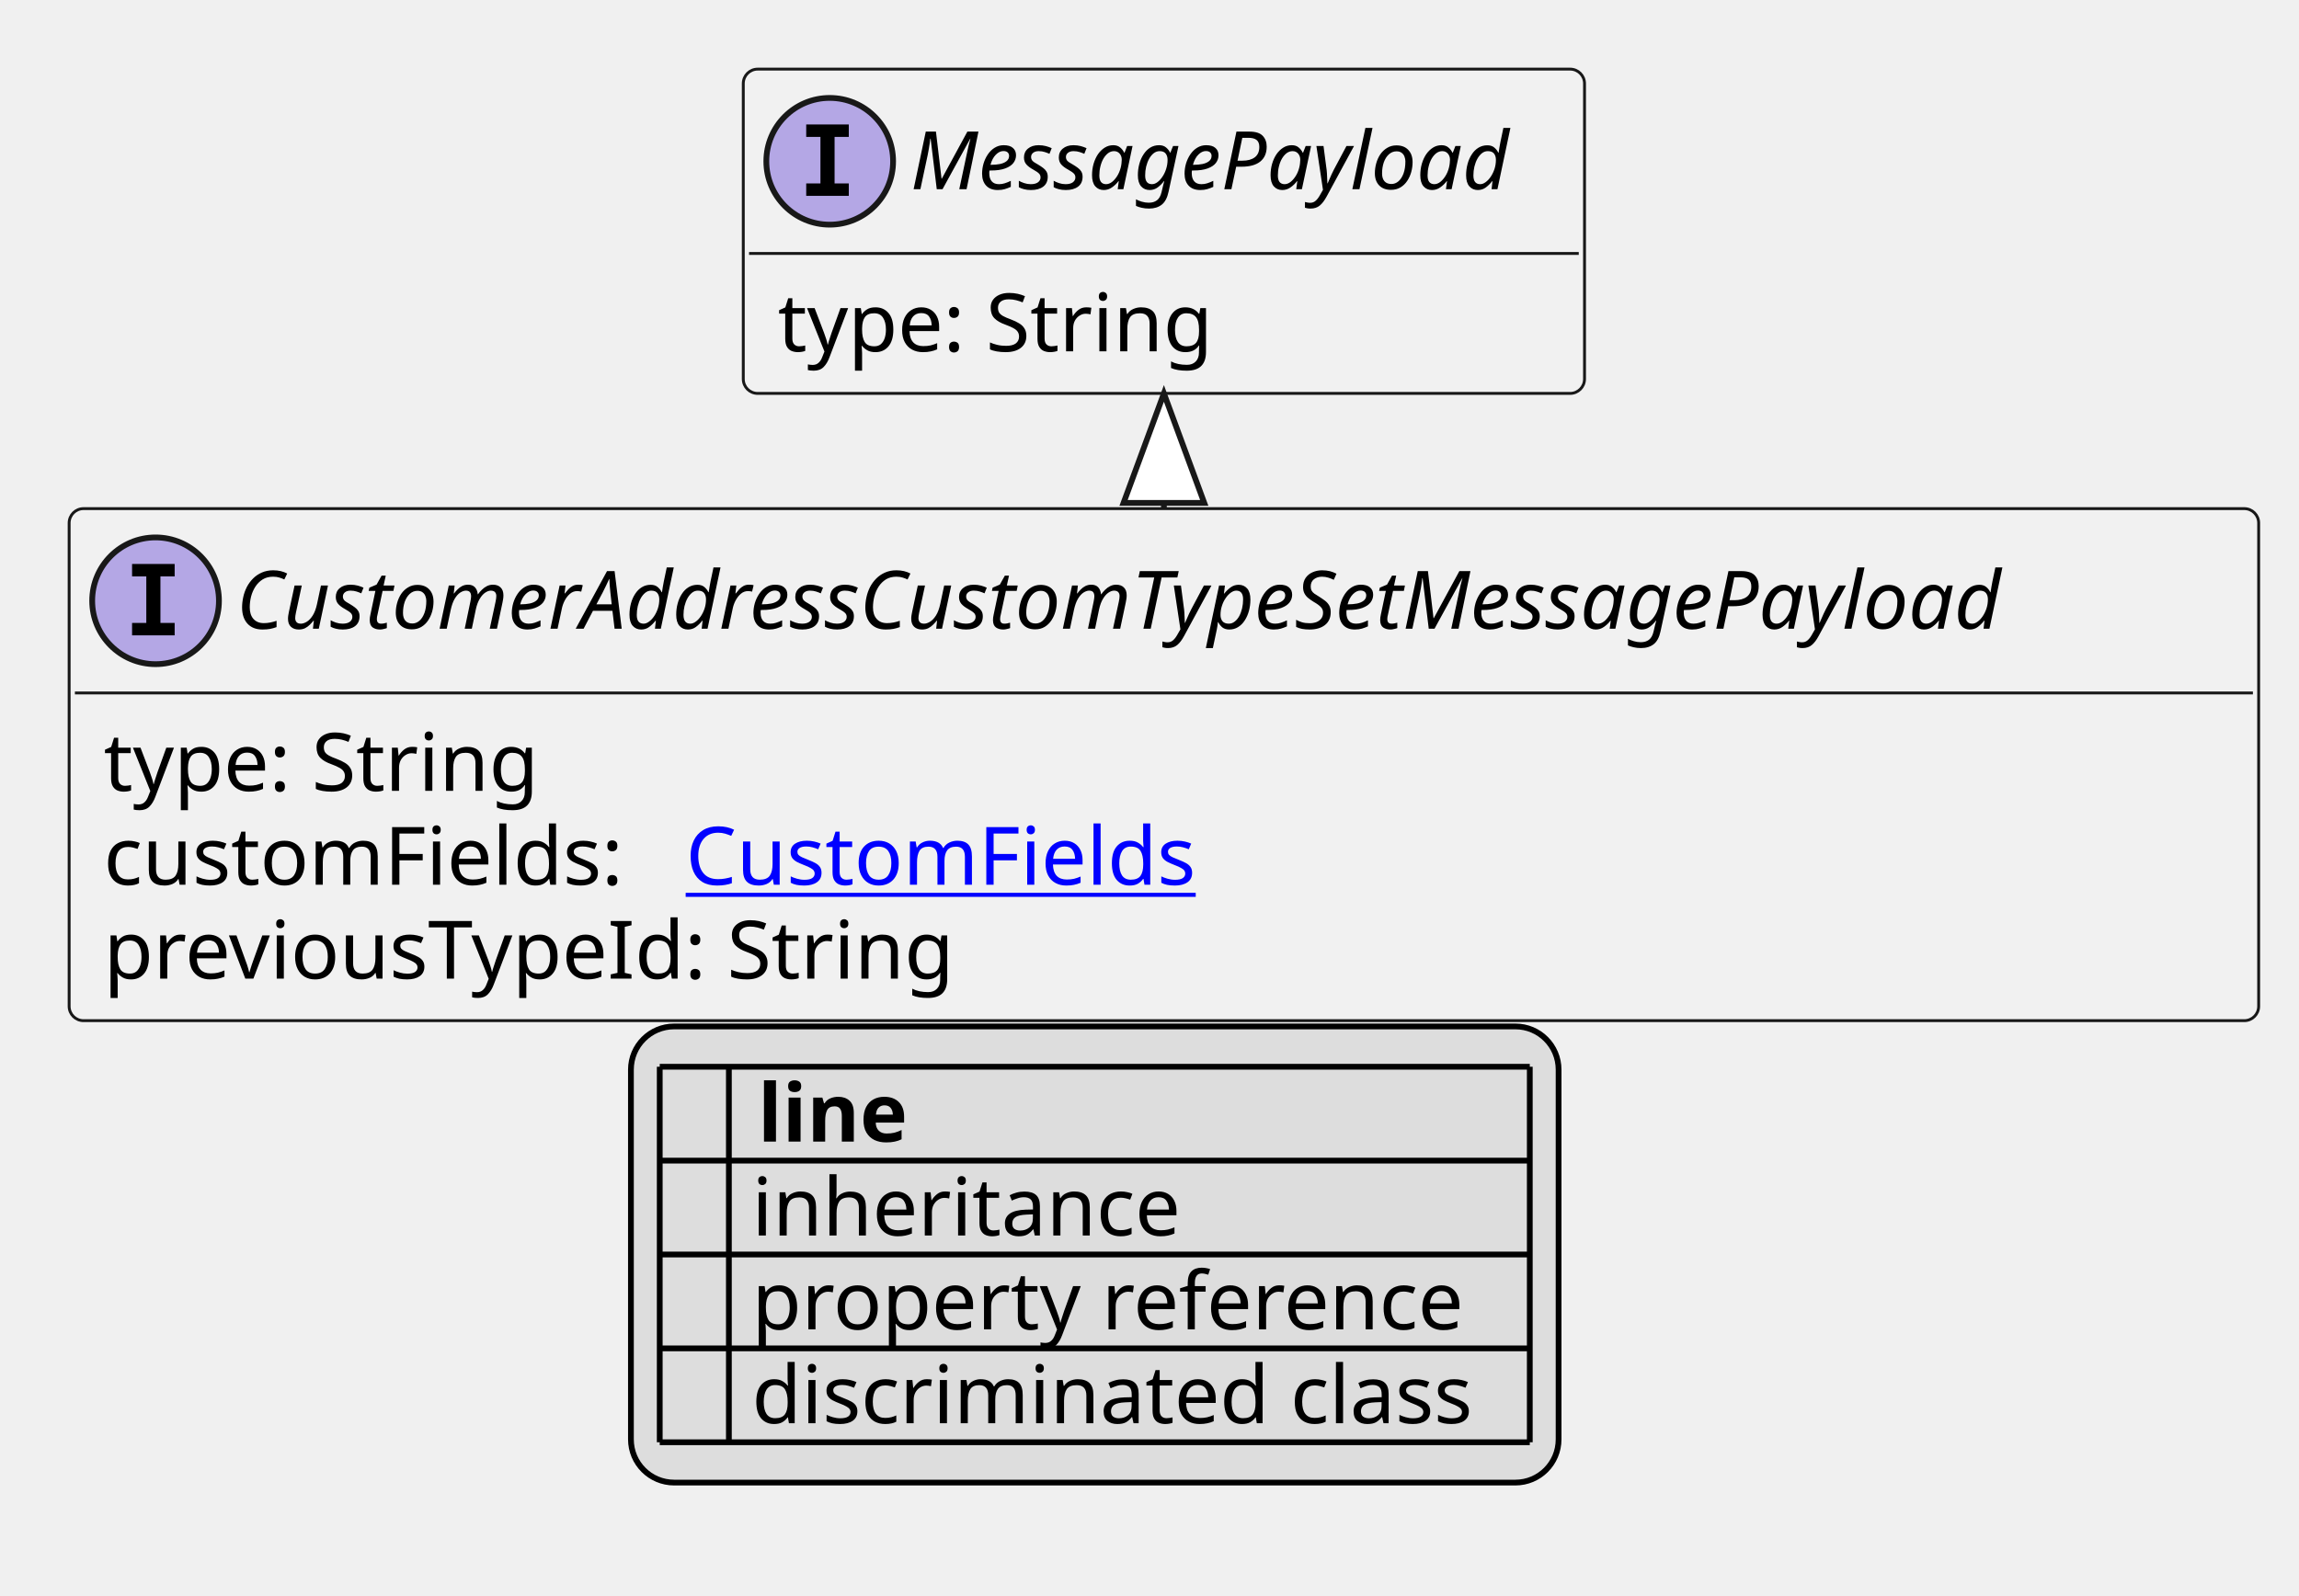
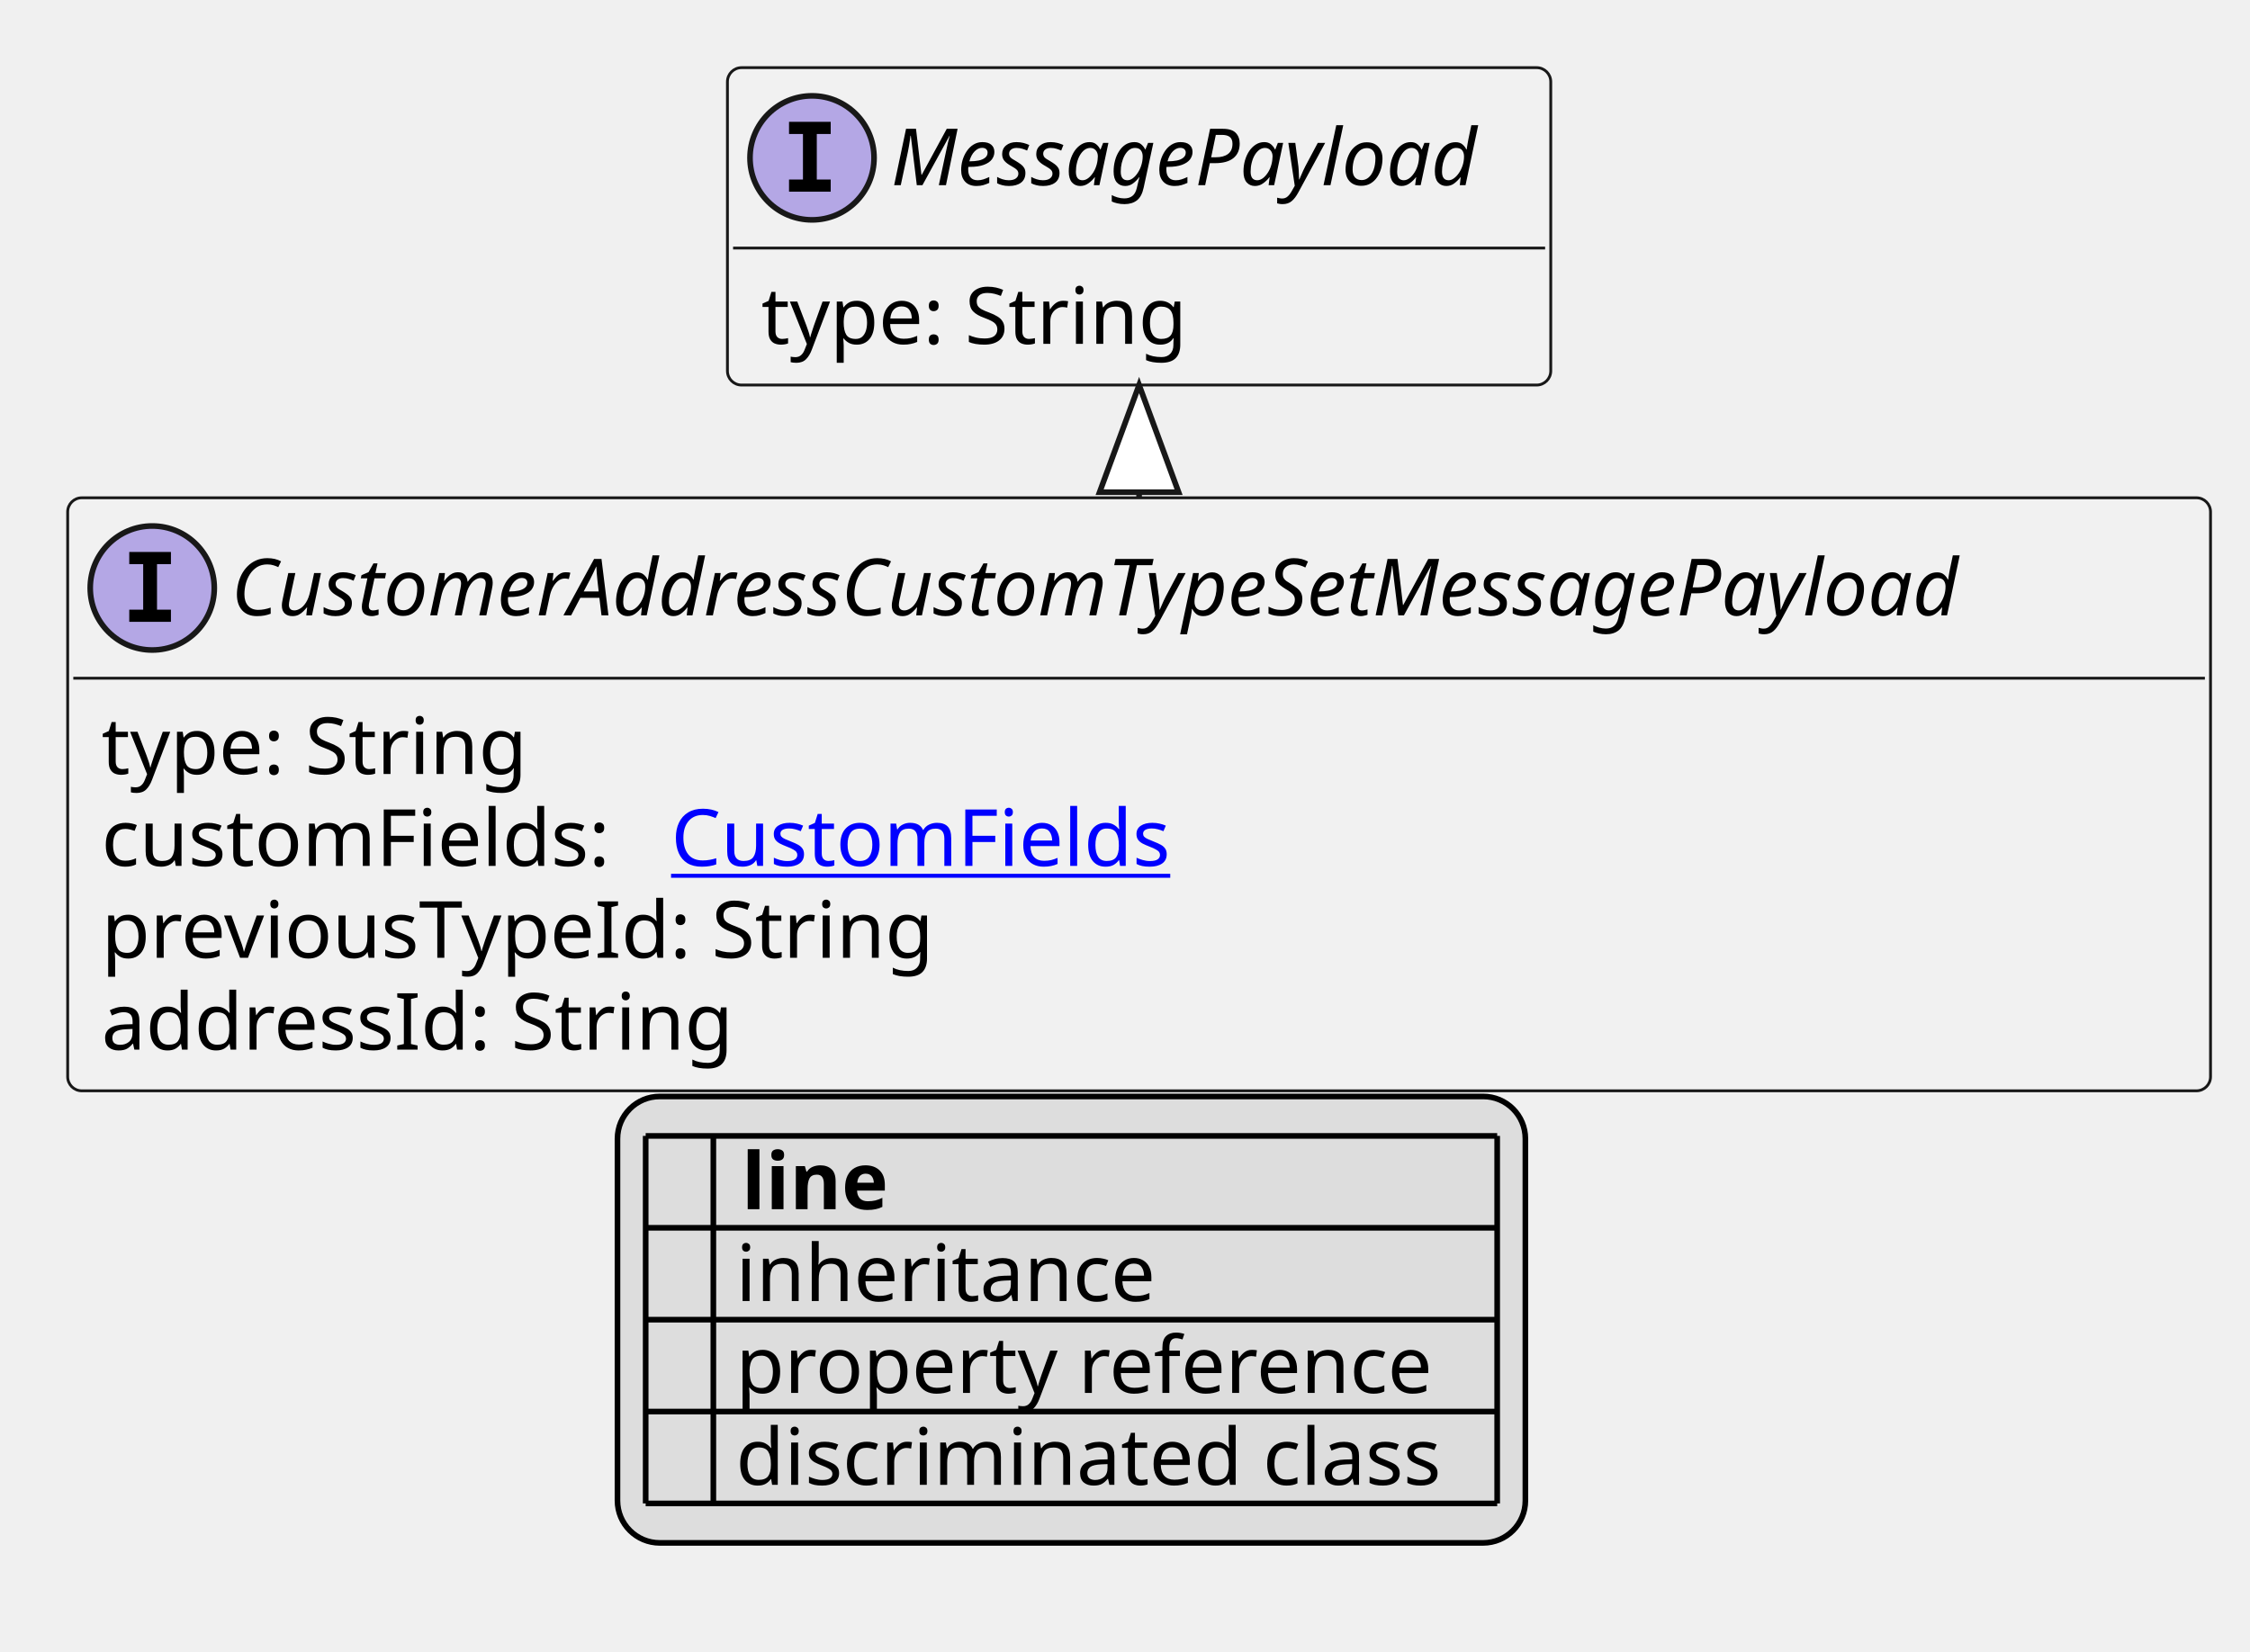
- <svg xmlns="http://www.w3.org/2000/svg" xmlns:xlink="http://www.w3.org/1999/xlink" contentStyleType="text/css" height="277px" preserveAspectRatio="none" style="width:399px;height:277px;background:#FFFFFF;" version="1.1" viewBox="0 0 399 277" width="399px" zoomAndPan="magnify">
+ <svg xmlns="http://www.w3.org/2000/svg" xmlns:xlink="http://www.w3.org/1999/xlink" contentStyleType="text/css" height="293px" preserveAspectRatio="none" style="width:399px;height:293px;background:#FFFFFF;" version="1.1" viewBox="0 0 399 293" width="399px" zoomAndPan="magnify">
  <defs>
-     <filter height="1" id="b16ya5zv4munc10" width="1" x="0" y="0">
+     <filter height="1" id="b1n637otmd3kss0" width="1" x="0" y="0">
      <feFlood flood-color="#000000" result="flood" />
      <feComposite in="SourceGraphic" in2="flood" operator="over" />
    </filter>
-     <filter height="1" id="b16ya5zv4munc11" width="1" x="0" y="0">
+     <filter height="1" id="b1n637otmd3kss1" width="1" x="0" y="0">
      <feFlood flood-color="#008000" result="flood" />
      <feComposite in="SourceGraphic" in2="flood" operator="over" />
    </filter>
-     <filter height="1" id="b16ya5zv4munc12" width="1" x="0" y="0">
+     <filter height="1" id="b1n637otmd3kss2" width="1" x="0" y="0">
      <feFlood flood-color="#0000FF" result="flood" />
      <feComposite in="SourceGraphic" in2="flood" operator="over" />
    </filter>
  </defs>
  <g>
    <a href="CustomerAddressCustomTypeSetMessagePayload.svg" target="_top" title="CustomerAddressCustomTypeSetMessagePayload.svg" xlink:actuate="onRequest" xlink:href="CustomerAddressCustomTypeSetMessagePayload.svg" xlink:show="new" xlink:title="CustomerAddressCustomTypeSetMessagePayload.svg" xlink:type="simple">
      <g id="elem_CustomerAddressCustomTypeSetMessagePayload">
-         <rect codeLine="10" fill="#F1F1F1" height="88.891" id="CustomerAddressCustomTypeSetMessagePayload" rx="2.5" ry="2.5" style="stroke:#181818;stroke-width:0.5;" width="380" x="12" y="88.297" />
+         <rect codeLine="10" fill="#F1F1F1" height="105.188" id="CustomerAddressCustomTypeSetMessagePayload" rx="2.5" ry="2.5" style="stroke:#181818;stroke-width:0.5;" width="380" x="12" y="88.297" />
        <ellipse cx="27" cy="104.297" fill="#B4A7E5" rx="11" ry="11" style="stroke:#181818;stroke-width:1.0;" />
        <path d="M22.922,100.062 L22.922,97.906 L30.312,97.906 L30.312,100.062 L27.844,100.062 L27.844,108.141 L30.312,108.141 L30.312,110.297 L22.922,110.297 L22.922,108.141 L25.391,108.141 L25.391,100.062 L22.922,100.062 Z " fill="#000000" />
        <text fill="#000000" font-family="sans-serif" font-size="14" font-style="italic" lengthAdjust="spacing" textLength="348" x="41" y="109.144">CustomerAddressCustomTypeSetMessagePayload</text>
        <line style="stroke:#181818;stroke-width:0.5;" x1="13" x2="391" y1="120.297" y2="120.297" />
        <text fill="#000000" font-family="sans-serif" font-size="14" lengthAdjust="spacing" textLength="79" x="18" y="137.292">type: String</text>
        <text fill="#000000" font-family="sans-serif" font-size="14" lengthAdjust="spacing" textLength="97" x="18" y="153.589">customFields:</text>
        <a href="CustomFields.svg" target="_top" title="CustomFields.svg" xlink:actuate="onRequest" xlink:href="CustomFields.svg" xlink:show="new" xlink:title="CustomFields.svg" xlink:type="simple">
          <text fill="#0000FF" font-family="sans-serif" font-size="14" lengthAdjust="spacing" text-decoration="underline" textLength="94" x="119" y="153.589">CustomFields</text>
        </a>
        <text fill="#000000" font-family="sans-serif" font-size="14" lengthAdjust="spacing" textLength="154" x="18" y="169.886">previousTypeId: String</text>
+         <text fill="#000000" font-family="sans-serif" font-size="14" lengthAdjust="spacing" textLength="117" x="18" y="186.183">addressId: String</text>
      </g>
    </a>
    <a href="MessagePayload.svg" target="_top" title="MessagePayload.svg" xlink:actuate="onRequest" xlink:href="MessagePayload.svg" xlink:show="new" xlink:title="MessagePayload.svg" xlink:type="simple">
      <g id="elem_MessagePayload">
-         <rect codeLine="15" fill="#F1F1F1" height="56.297" id="MessagePayload" rx="2.5" ry="2.5" style="stroke:#181818;stroke-width:0.5;" width="146" x="129" y="12" />
+         <rect codeLine="16" fill="#F1F1F1" height="56.297" id="MessagePayload" rx="2.5" ry="2.5" style="stroke:#181818;stroke-width:0.5;" width="146" x="129" y="12" />
        <ellipse cx="144" cy="28" fill="#B4A7E5" rx="11" ry="11" style="stroke:#181818;stroke-width:1.0;" />
        <path d="M139.922,23.766 L139.922,21.609 L147.312,21.609 L147.312,23.766 L144.844,23.766 L144.844,31.844 L147.312,31.844 L147.312,34 L139.922,34 L139.922,31.844 L142.391,31.844 L142.391,23.766 L139.922,23.766 Z " fill="#000000" />
        <text fill="#000000" font-family="sans-serif" font-size="14" font-style="italic" lengthAdjust="spacing" textLength="114" x="158" y="32.847">MessagePayload</text>
        <line style="stroke:#181818;stroke-width:0.5;" x1="130" x2="274" y1="44" y2="44" />
        <text fill="#000000" font-family="sans-serif" font-size="14" lengthAdjust="spacing" textLength="79" x="135" y="60.995">type: String</text>
      </g>
    </a>
    <line style="stroke:#181818;stroke-width:1.0;" x1="202" x2="202" y1="68.297" y2="88.297" />
    <polygon fill="#FFFFFF" points="202,68.297,195,87.297,209,87.297,202,68.297" style="stroke:#181818;stroke-width:1.0;" />
-     <rect fill="#DDDDDD" height="79.188" id="_legend" rx="7.5" ry="7.5" style="stroke:#000000;stroke-width:1.0;" width="161" x="109.5" y="178.188" />
-     <text fill="#000000" font-family="sans-serif" font-size="14" font-weight="bold" lengthAdjust="spacing" textLength="5" x="114.5" y="198.183"> </text>
-     <text fill="#000000" font-family="sans-serif" font-size="14" font-weight="bold" lengthAdjust="spacing" textLength="28" x="131.5" y="198.183">line</text>
-     <text fill="#000000" filter="url(#b16ya5zv4munc10)" font-family="sans-serif" font-size="14" lengthAdjust="spacing" textLength="12" x="114.5" y="214.48">   </text>
-     <text fill="#000000" font-family="sans-serif" font-size="14" lengthAdjust="spacing" textLength="77" x="130.5" y="214.48">inheritance</text>
-     <text fill="#000000" filter="url(#b16ya5zv4munc11)" font-family="sans-serif" font-size="14" lengthAdjust="spacing" textLength="12" x="114.5" y="230.776">   </text>
-     <text fill="#000000" font-family="sans-serif" font-size="14" lengthAdjust="spacing" textLength="129" x="130.5" y="230.776">property reference</text>
-     <text fill="#000000" filter="url(#b16ya5zv4munc12)" font-family="sans-serif" font-size="14" lengthAdjust="spacing" textLength="12" x="114.5" y="247.073">   </text>
-     <text fill="#000000" font-family="sans-serif" font-size="14" lengthAdjust="spacing" textLength="131" x="130.5" y="247.073">discriminated class</text>
-     <line style="stroke:#000000;stroke-width:1.0;" x1="114.5" x2="265.5" y1="185.188" y2="185.188" />
+     <rect fill="#DDDDDD" height="79.188" id="_legend" rx="7.5" ry="7.5" style="stroke:#000000;stroke-width:1.0;" width="161" x="109.5" y="194.484" />
+     <text fill="#000000" font-family="sans-serif" font-size="14" font-weight="bold" lengthAdjust="spacing" textLength="5" x="114.5" y="214.48"> </text>
+     <text fill="#000000" font-family="sans-serif" font-size="14" font-weight="bold" lengthAdjust="spacing" textLength="28" x="131.5" y="214.48">line</text>
+     <text fill="#000000" filter="url(#b1n637otmd3kss0)" font-family="sans-serif" font-size="14" lengthAdjust="spacing" textLength="12" x="114.5" y="230.776">   </text>
+     <text fill="#000000" font-family="sans-serif" font-size="14" lengthAdjust="spacing" textLength="77" x="130.5" y="230.776">inheritance</text>
+     <text fill="#000000" filter="url(#b1n637otmd3kss1)" font-family="sans-serif" font-size="14" lengthAdjust="spacing" textLength="12" x="114.5" y="247.073">   </text>
+     <text fill="#000000" font-family="sans-serif" font-size="14" lengthAdjust="spacing" textLength="129" x="130.5" y="247.073">property reference</text>
+     <text fill="#000000" filter="url(#b1n637otmd3kss2)" font-family="sans-serif" font-size="14" lengthAdjust="spacing" textLength="12" x="114.5" y="263.37">   </text>
+     <text fill="#000000" font-family="sans-serif" font-size="14" lengthAdjust="spacing" textLength="131" x="130.5" y="263.37">discriminated class</text>
    <line style="stroke:#000000;stroke-width:1.0;" x1="114.5" x2="265.5" y1="201.484" y2="201.484" />
    <line style="stroke:#000000;stroke-width:1.0;" x1="114.5" x2="265.5" y1="217.781" y2="217.781" />
    <line style="stroke:#000000;stroke-width:1.0;" x1="114.5" x2="265.5" y1="234.078" y2="234.078" />
    <line style="stroke:#000000;stroke-width:1.0;" x1="114.5" x2="265.5" y1="250.375" y2="250.375" />
-     <line style="stroke:#000000;stroke-width:1.0;" x1="114.5" x2="114.5" y1="185.188" y2="250.375" />
-     <line style="stroke:#000000;stroke-width:1.0;" x1="126.5" x2="126.5" y1="185.188" y2="250.375" />
-     <line style="stroke:#000000;stroke-width:1.0;" x1="265.5" x2="265.5" y1="185.188" y2="250.375" />
+     <line style="stroke:#000000;stroke-width:1.0;" x1="114.5" x2="265.5" y1="266.672" y2="266.672" />
+     <line style="stroke:#000000;stroke-width:1.0;" x1="114.5" x2="114.5" y1="201.484" y2="266.672" />
+     <line style="stroke:#000000;stroke-width:1.0;" x1="126.5" x2="126.5" y1="201.484" y2="266.672" />
+     <line style="stroke:#000000;stroke-width:1.0;" x1="265.5" x2="265.5" y1="201.484" y2="266.672" />
  </g>
</svg>
